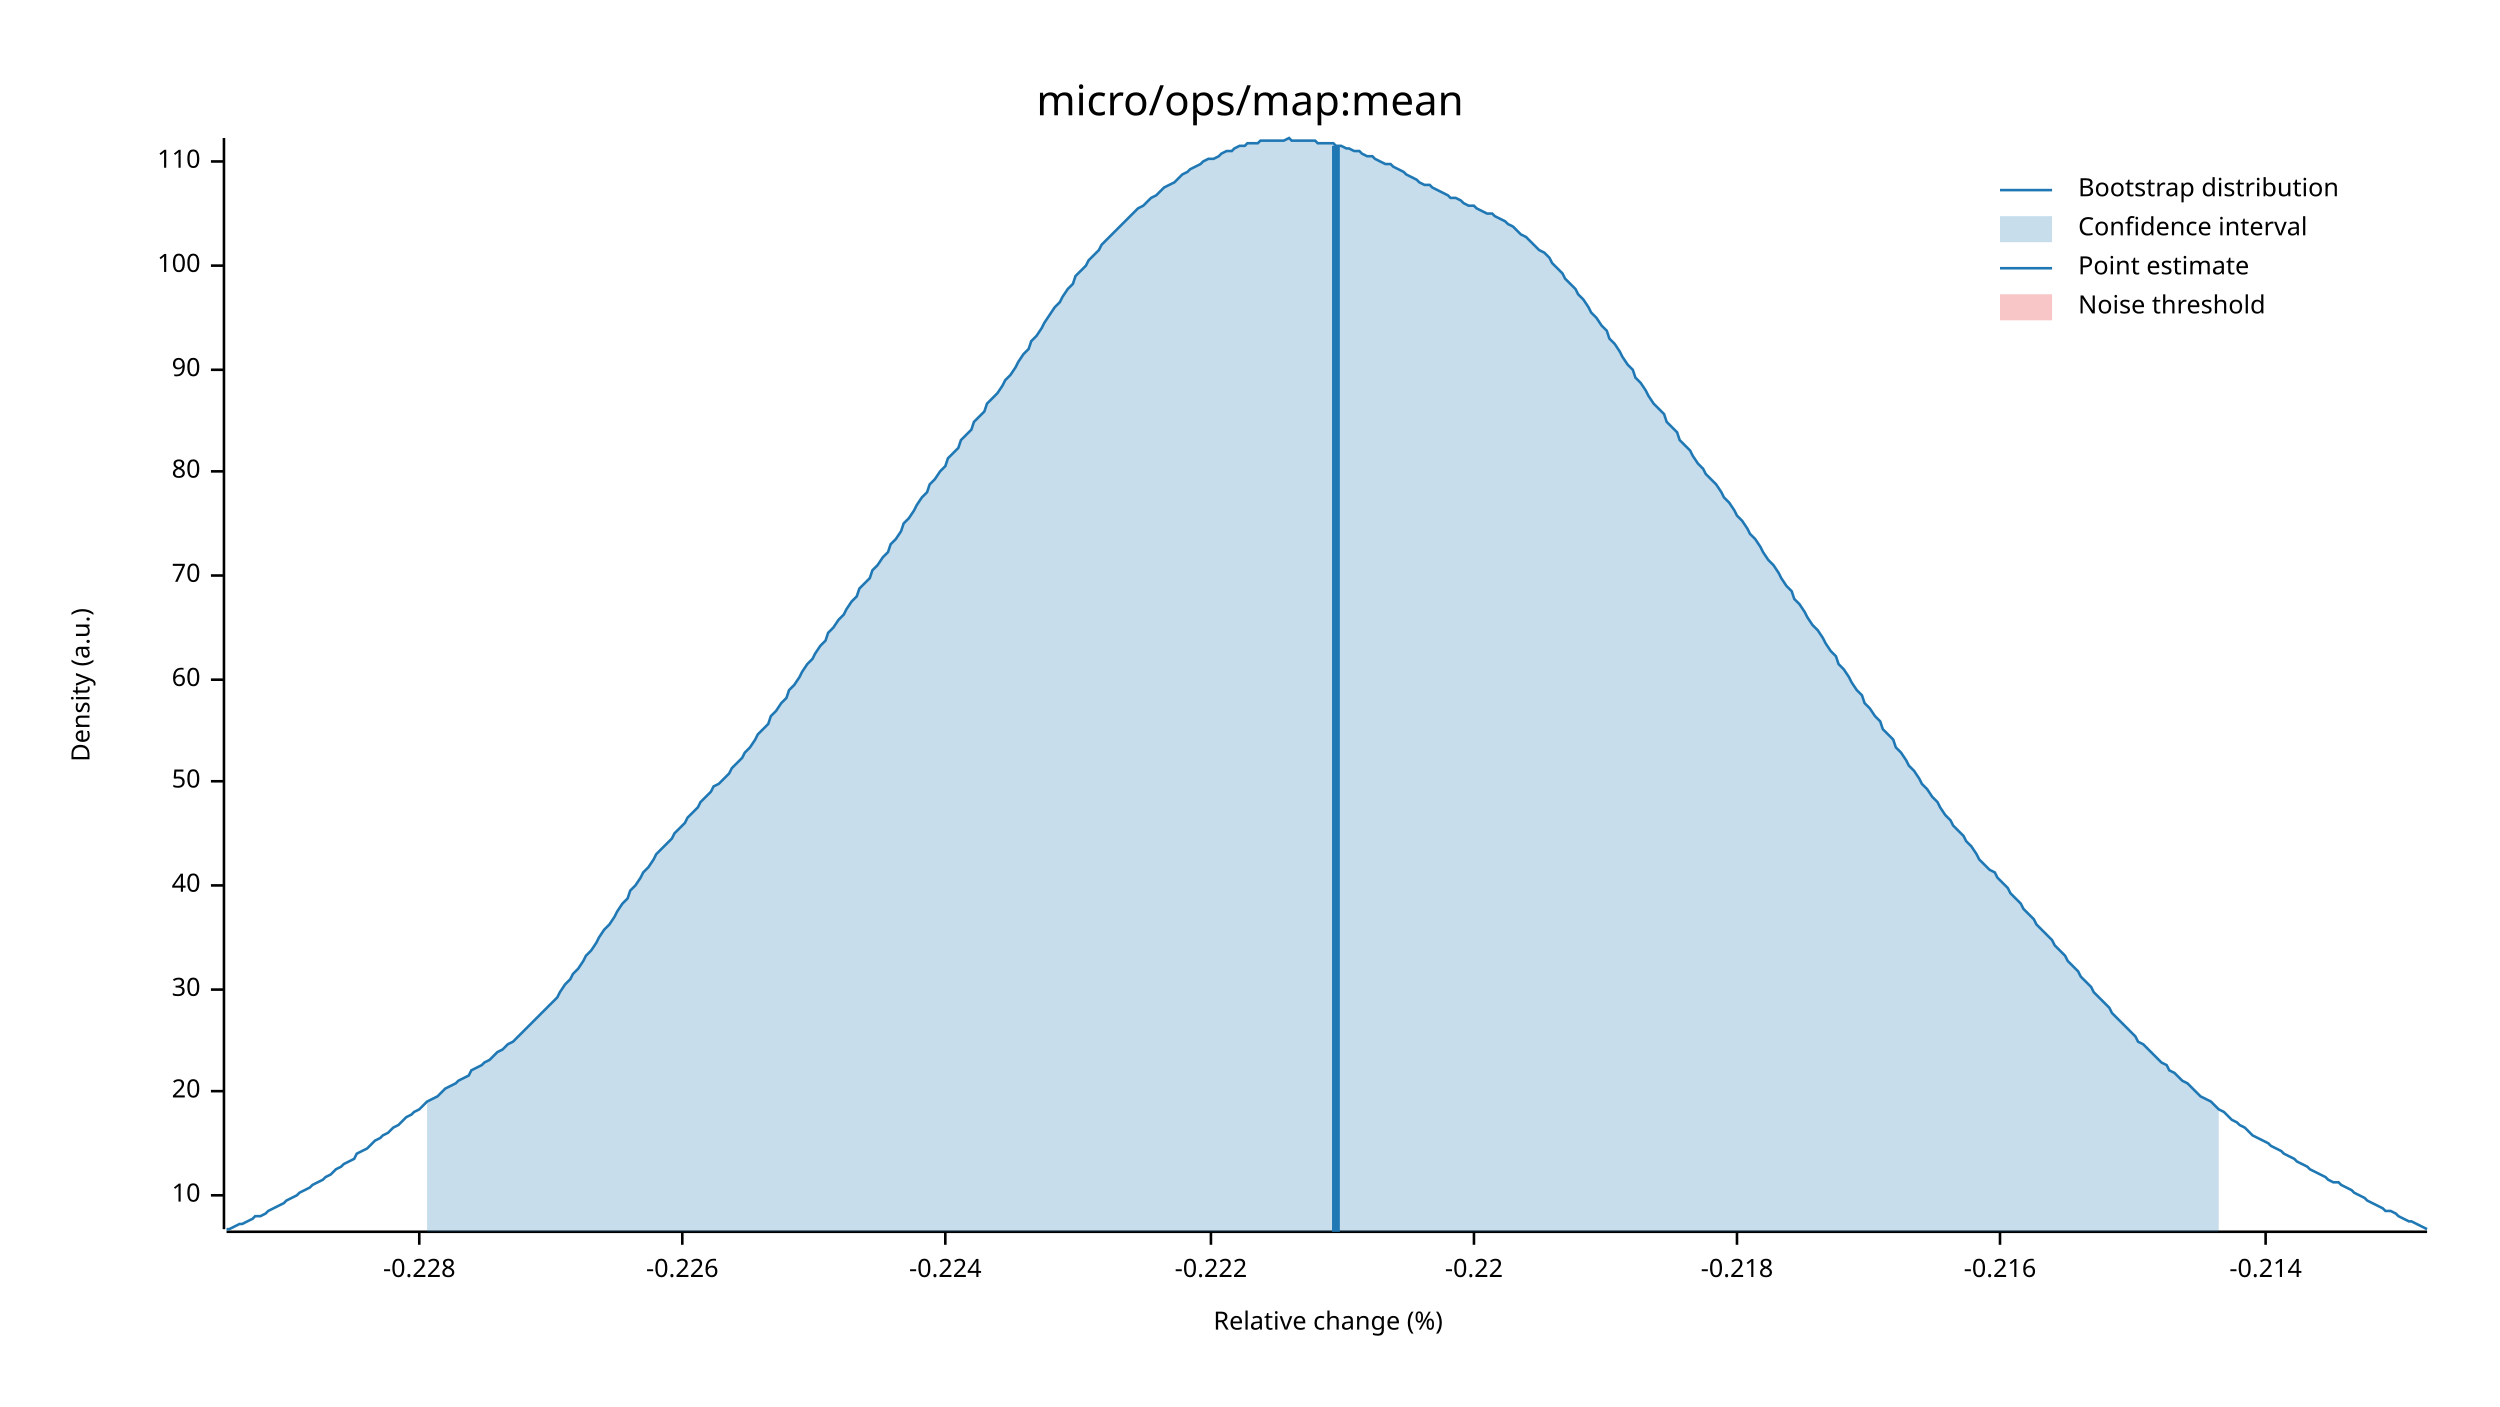
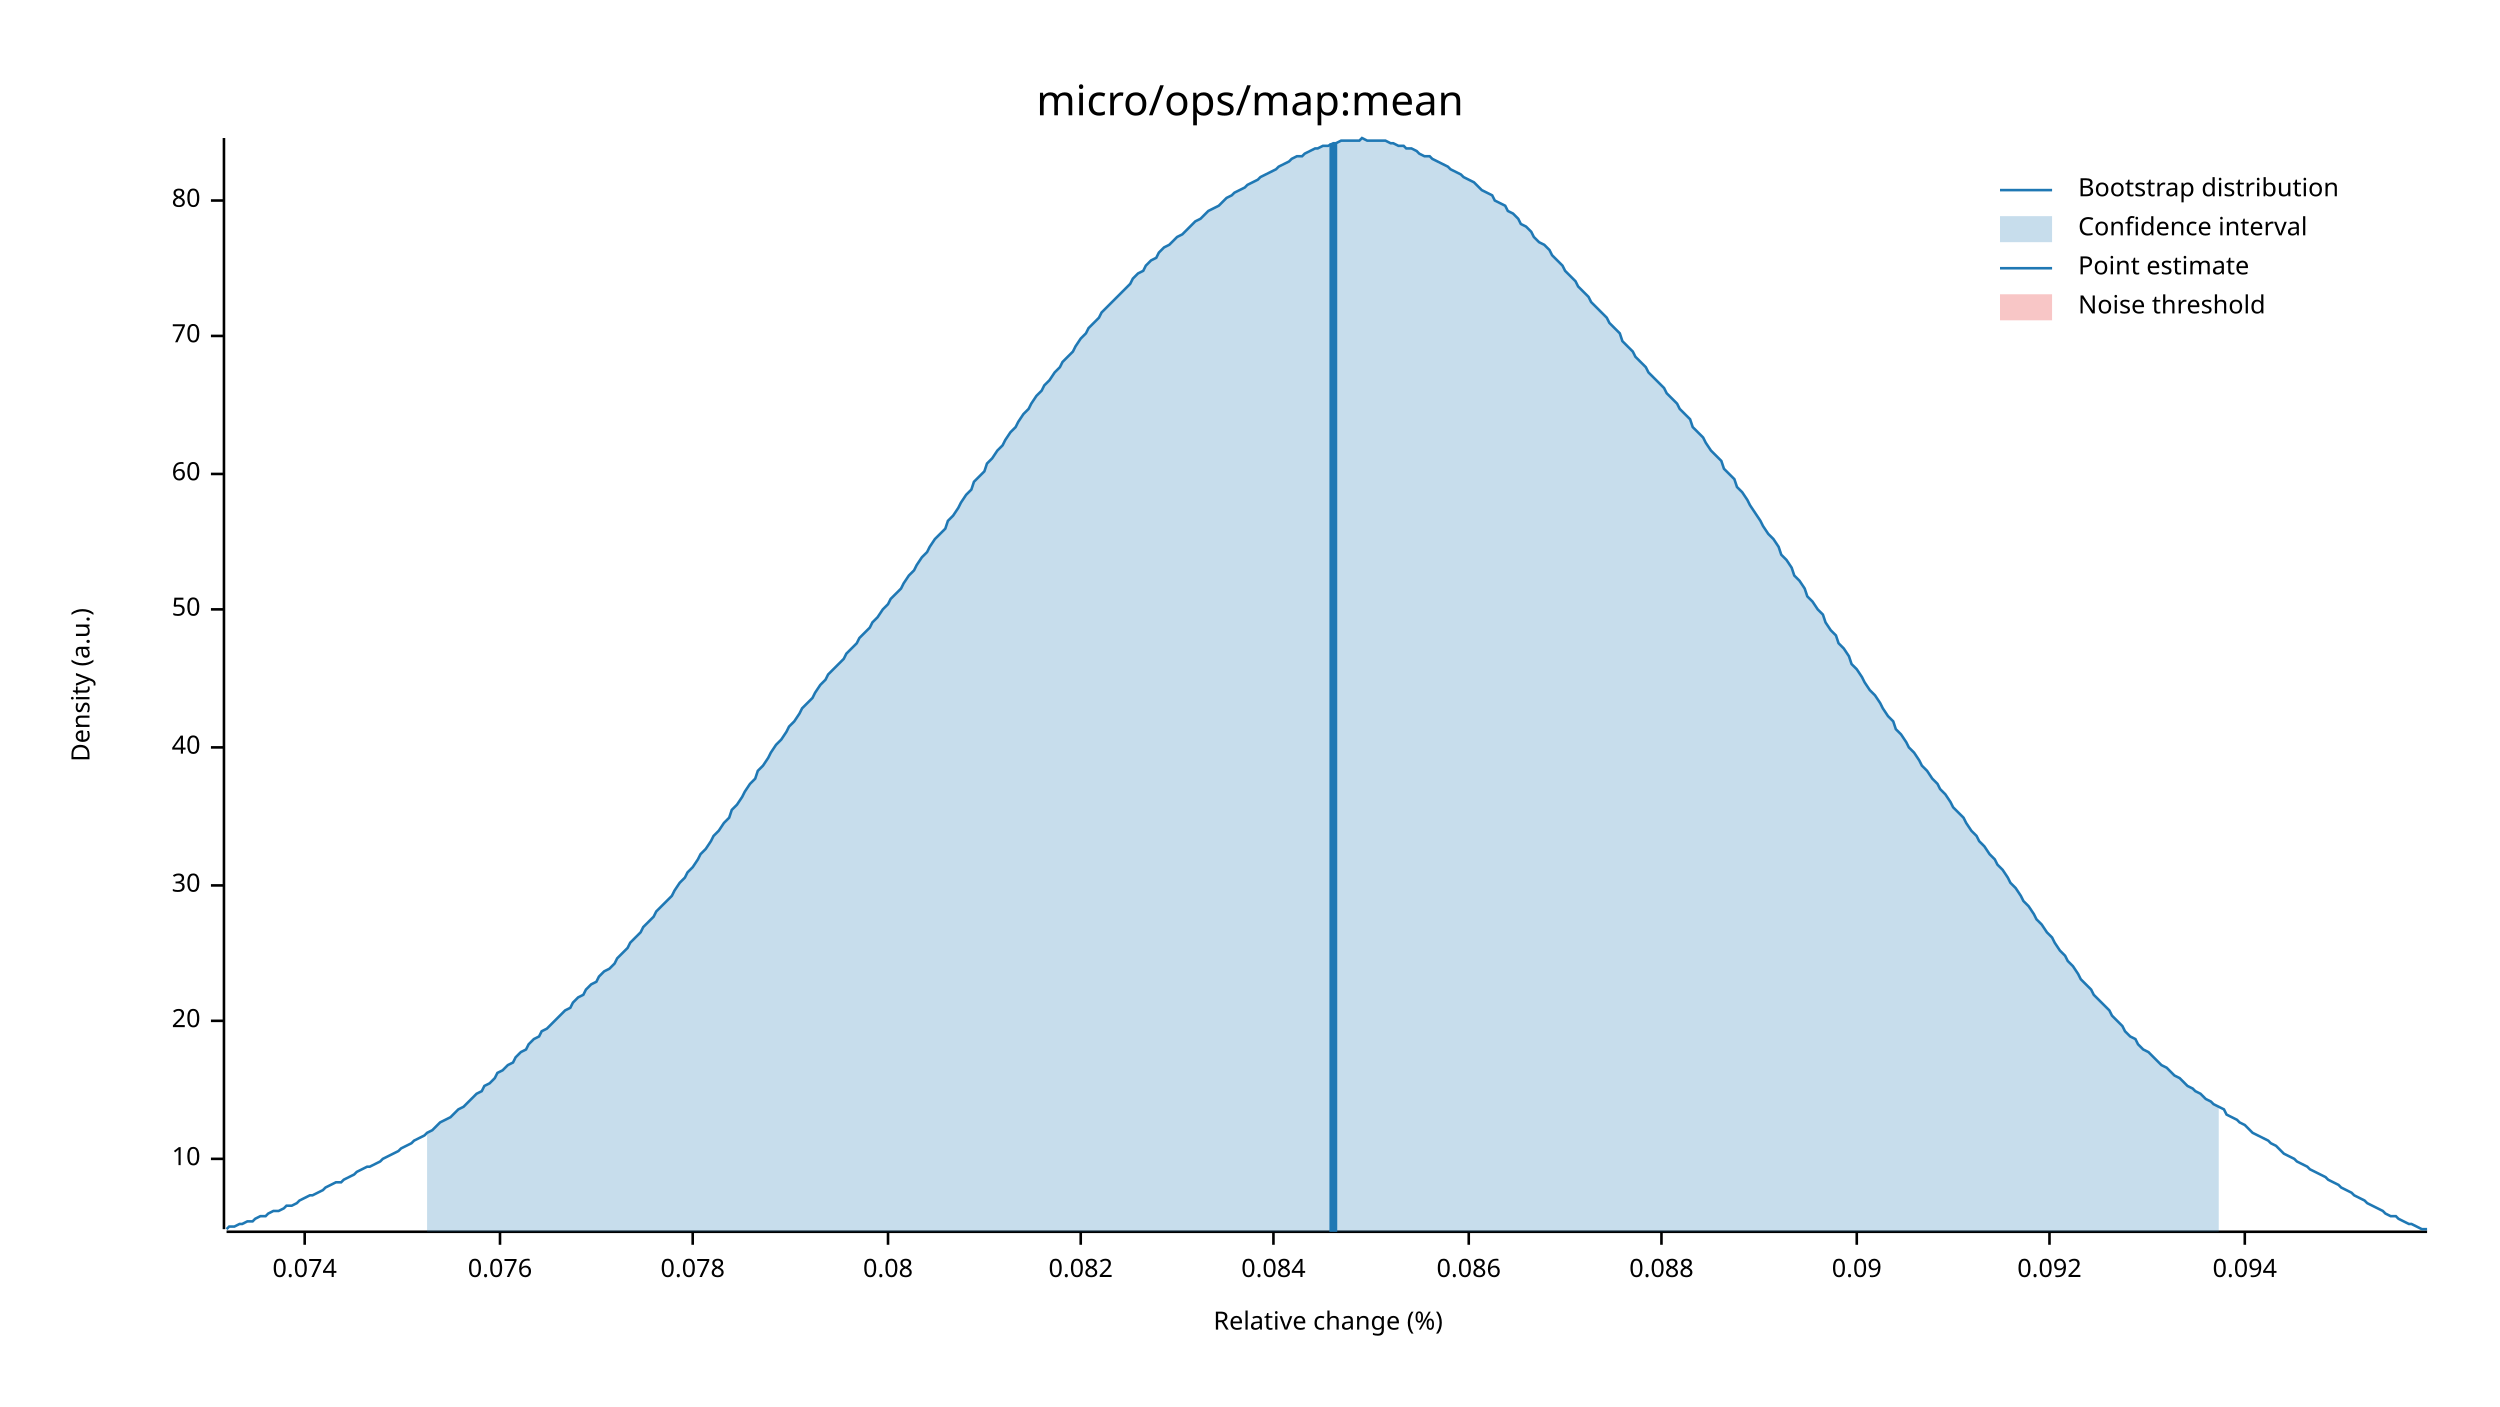
<svg xmlns="http://www.w3.org/2000/svg" width="960" height="540" viewBox="0 0 960 540">
  <text x="480" y="32" dy="0.76em" text-anchor="middle" font-family="sans-serif" font-size="16.129" opacity="1" fill="#000000">
micro/ops/map:mean
</text>
  <text x="27" y="263" dy="0.76em" text-anchor="middle" font-family="sans-serif" font-size="9.677" opacity="1" fill="#000000" transform="rotate(270, 27, 263)">
Density (a.u.)
</text>
  <text x="510" y="513" dy="-0.5ex" text-anchor="middle" font-family="sans-serif" font-size="9.677" opacity="1" fill="#000000">
Relative change (%)
</text>
  <polyline fill="none" opacity="1" stroke="#000000" stroke-width="1" points="86,53 86,472 " />
-   <text x="77" y="459" dy="0.5ex" text-anchor="end" font-family="sans-serif" font-size="9.677" opacity="1" fill="#000000">
+   <text x="77" y="445" dy="0.5ex" text-anchor="end" font-family="sans-serif" font-size="9.677" opacity="1" fill="#000000">
10
</text>
-   <polyline fill="none" opacity="1" stroke="#000000" stroke-width="1" points="81,459 86,459 " />
-   <text x="77" y="419" dy="0.5ex" text-anchor="end" font-family="sans-serif" font-size="9.677" opacity="1" fill="#000000">
+   <polyline fill="none" opacity="1" stroke="#000000" stroke-width="1" points="81,445 86,445 " />
+   <text x="77" y="392" dy="0.5ex" text-anchor="end" font-family="sans-serif" font-size="9.677" opacity="1" fill="#000000">
20
</text>
-   <polyline fill="none" opacity="1" stroke="#000000" stroke-width="1" points="81,419 86,419 " />
-   <text x="77" y="380" dy="0.5ex" text-anchor="end" font-family="sans-serif" font-size="9.677" opacity="1" fill="#000000">
+   <polyline fill="none" opacity="1" stroke="#000000" stroke-width="1" points="81,392 86,392 " />
+   <text x="77" y="340" dy="0.5ex" text-anchor="end" font-family="sans-serif" font-size="9.677" opacity="1" fill="#000000">
30
</text>
-   <polyline fill="none" opacity="1" stroke="#000000" stroke-width="1" points="81,380 86,380 " />
-   <text x="77" y="340" dy="0.5ex" text-anchor="end" font-family="sans-serif" font-size="9.677" opacity="1" fill="#000000">
+   <polyline fill="none" opacity="1" stroke="#000000" stroke-width="1" points="81,340 86,340 " />
+   <text x="77" y="287" dy="0.5ex" text-anchor="end" font-family="sans-serif" font-size="9.677" opacity="1" fill="#000000">
40
</text>
-   <polyline fill="none" opacity="1" stroke="#000000" stroke-width="1" points="81,340 86,340 " />
-   <text x="77" y="300" dy="0.5ex" text-anchor="end" font-family="sans-serif" font-size="9.677" opacity="1" fill="#000000">
+   <polyline fill="none" opacity="1" stroke="#000000" stroke-width="1" points="81,287 86,287 " />
+   <text x="77" y="234" dy="0.5ex" text-anchor="end" font-family="sans-serif" font-size="9.677" opacity="1" fill="#000000">
50
</text>
-   <polyline fill="none" opacity="1" stroke="#000000" stroke-width="1" points="81,300 86,300 " />
-   <text x="77" y="261" dy="0.5ex" text-anchor="end" font-family="sans-serif" font-size="9.677" opacity="1" fill="#000000">
+   <polyline fill="none" opacity="1" stroke="#000000" stroke-width="1" points="81,234 86,234 " />
+   <text x="77" y="182" dy="0.5ex" text-anchor="end" font-family="sans-serif" font-size="9.677" opacity="1" fill="#000000">
60
</text>
-   <polyline fill="none" opacity="1" stroke="#000000" stroke-width="1" points="81,261 86,261 " />
-   <text x="77" y="221" dy="0.5ex" text-anchor="end" font-family="sans-serif" font-size="9.677" opacity="1" fill="#000000">
+   <polyline fill="none" opacity="1" stroke="#000000" stroke-width="1" points="81,182 86,182 " />
+   <text x="77" y="129" dy="0.5ex" text-anchor="end" font-family="sans-serif" font-size="9.677" opacity="1" fill="#000000">
70
</text>
-   <polyline fill="none" opacity="1" stroke="#000000" stroke-width="1" points="81,221 86,221 " />
-   <text x="77" y="181" dy="0.5ex" text-anchor="end" font-family="sans-serif" font-size="9.677" opacity="1" fill="#000000">
+   <polyline fill="none" opacity="1" stroke="#000000" stroke-width="1" points="81,129 86,129 " />
+   <text x="77" y="77" dy="0.5ex" text-anchor="end" font-family="sans-serif" font-size="9.677" opacity="1" fill="#000000">
80
</text>
-   <polyline fill="none" opacity="1" stroke="#000000" stroke-width="1" points="81,181 86,181 " />
-   <text x="77" y="142" dy="0.5ex" text-anchor="end" font-family="sans-serif" font-size="9.677" opacity="1" fill="#000000">
- 90
+   <polyline fill="none" opacity="1" stroke="#000000" stroke-width="1" points="81,77 86,77 " />
+   <polyline fill="none" opacity="1" stroke="#000000" stroke-width="1" points="87,473 932,473 " />
+   <text x="117" y="483" dy="0.76em" text-anchor="middle" font-family="sans-serif" font-size="9.677" opacity="1" fill="#000000">
+ 0.074
</text>
-   <polyline fill="none" opacity="1" stroke="#000000" stroke-width="1" points="81,142 86,142 " />
-   <text x="77" y="102" dy="0.5ex" text-anchor="end" font-family="sans-serif" font-size="9.677" opacity="1" fill="#000000">
- 100
+   <polyline fill="none" opacity="1" stroke="#000000" stroke-width="1" points="117,473 117,478 " />
+   <text x="192" y="483" dy="0.76em" text-anchor="middle" font-family="sans-serif" font-size="9.677" opacity="1" fill="#000000">
+ 0.076
</text>
-   <polyline fill="none" opacity="1" stroke="#000000" stroke-width="1" points="81,102 86,102 " />
-   <text x="77" y="62" dy="0.5ex" text-anchor="end" font-family="sans-serif" font-size="9.677" opacity="1" fill="#000000">
- 110
+   <polyline fill="none" opacity="1" stroke="#000000" stroke-width="1" points="192,473 192,478 " />
+   <text x="266" y="483" dy="0.76em" text-anchor="middle" font-family="sans-serif" font-size="9.677" opacity="1" fill="#000000">
+ 0.078
</text>
-   <polyline fill="none" opacity="1" stroke="#000000" stroke-width="1" points="81,62 86,62 " />
-   <polyline fill="none" opacity="1" stroke="#000000" stroke-width="1" points="87,473 932,473 " />
-   <text x="161" y="483" dy="0.76em" text-anchor="middle" font-family="sans-serif" font-size="9.677" opacity="1" fill="#000000">
- -0.228
+   <polyline fill="none" opacity="1" stroke="#000000" stroke-width="1" points="266,473 266,478 " />
+   <text x="341" y="483" dy="0.76em" text-anchor="middle" font-family="sans-serif" font-size="9.677" opacity="1" fill="#000000">
+ 0.08
</text>
-   <polyline fill="none" opacity="1" stroke="#000000" stroke-width="1" points="161,473 161,478 " />
-   <text x="262" y="483" dy="0.76em" text-anchor="middle" font-family="sans-serif" font-size="9.677" opacity="1" fill="#000000">
- -0.226
+   <polyline fill="none" opacity="1" stroke="#000000" stroke-width="1" points="341,473 341,478 " />
+   <text x="415" y="483" dy="0.76em" text-anchor="middle" font-family="sans-serif" font-size="9.677" opacity="1" fill="#000000">
+ 0.082
</text>
-   <polyline fill="none" opacity="1" stroke="#000000" stroke-width="1" points="262,473 262,478 " />
-   <text x="363" y="483" dy="0.76em" text-anchor="middle" font-family="sans-serif" font-size="9.677" opacity="1" fill="#000000">
- -0.224
+   <polyline fill="none" opacity="1" stroke="#000000" stroke-width="1" points="415,473 415,478 " />
+   <text x="489" y="483" dy="0.76em" text-anchor="middle" font-family="sans-serif" font-size="9.677" opacity="1" fill="#000000">
+ 0.084
</text>
-   <polyline fill="none" opacity="1" stroke="#000000" stroke-width="1" points="363,473 363,478 " />
-   <text x="465" y="483" dy="0.76em" text-anchor="middle" font-family="sans-serif" font-size="9.677" opacity="1" fill="#000000">
- -0.222
+   <polyline fill="none" opacity="1" stroke="#000000" stroke-width="1" points="489,473 489,478 " />
+   <text x="564" y="483" dy="0.76em" text-anchor="middle" font-family="sans-serif" font-size="9.677" opacity="1" fill="#000000">
+ 0.086
</text>
-   <polyline fill="none" opacity="1" stroke="#000000" stroke-width="1" points="465,473 465,478 " />
-   <text x="566" y="483" dy="0.76em" text-anchor="middle" font-family="sans-serif" font-size="9.677" opacity="1" fill="#000000">
- -0.22
+   <polyline fill="none" opacity="1" stroke="#000000" stroke-width="1" points="564,473 564,478 " />
+   <text x="638" y="483" dy="0.76em" text-anchor="middle" font-family="sans-serif" font-size="9.677" opacity="1" fill="#000000">
+ 0.088
</text>
-   <polyline fill="none" opacity="1" stroke="#000000" stroke-width="1" points="566,473 566,478 " />
-   <text x="667" y="483" dy="0.76em" text-anchor="middle" font-family="sans-serif" font-size="9.677" opacity="1" fill="#000000">
- -0.218
+   <polyline fill="none" opacity="1" stroke="#000000" stroke-width="1" points="638,473 638,478 " />
+   <text x="713" y="483" dy="0.76em" text-anchor="middle" font-family="sans-serif" font-size="9.677" opacity="1" fill="#000000">
+ 0.09
</text>
-   <polyline fill="none" opacity="1" stroke="#000000" stroke-width="1" points="667,473 667,478 " />
-   <text x="768" y="483" dy="0.76em" text-anchor="middle" font-family="sans-serif" font-size="9.677" opacity="1" fill="#000000">
- -0.216
+   <polyline fill="none" opacity="1" stroke="#000000" stroke-width="1" points="713,473 713,478 " />
+   <text x="787" y="483" dy="0.76em" text-anchor="middle" font-family="sans-serif" font-size="9.677" opacity="1" fill="#000000">
+ 0.092
</text>
-   <polyline fill="none" opacity="1" stroke="#000000" stroke-width="1" points="768,473 768,478 " />
-   <text x="870" y="483" dy="0.76em" text-anchor="middle" font-family="sans-serif" font-size="9.677" opacity="1" fill="#000000">
- -0.214
+   <polyline fill="none" opacity="1" stroke="#000000" stroke-width="1" points="787,473 787,478 " />
+   <text x="862" y="483" dy="0.76em" text-anchor="middle" font-family="sans-serif" font-size="9.677" opacity="1" fill="#000000">
+ 0.094
</text>
-   <polyline fill="none" opacity="1" stroke="#000000" stroke-width="1" points="870,473 870,478 " />
-   <polyline fill="none" opacity="1" stroke="#1F78B4" stroke-width="1" points="87,472 88,472 90,471 92,470 93,470 95,469 97,468 98,467 100,467 102,466 103,465 105,464 107,463 109,462 110,461 112,460 114,459 115,458 117,457 119,456 120,455 122,454 124,453 125,452 127,451 129,449 131,448 132,447 134,446 136,445 137,443 139,442 141,441 142,440 144,438 146,437 147,436 149,435 151,433 153,432 154,431 156,429 158,428 159,427 161,426 163,424 164,423 166,422 168,421 169,420 171,418 173,417 175,416 176,415 178,414 180,413 181,411 183,410 185,409 186,408 188,407 190,405 191,404 193,403 195,401 197,400 198,399 200,397 202,395 203,394 205,392 207,390 208,389 210,387 212,385 214,383 215,381 217,378 219,376 220,374 222,372 224,369 225,367 227,365 229,362 230,360 232,357 234,355 236,352 237,350 239,347 241,345 242,342 244,340 246,337 247,335 249,333 251,330 252,328 254,326 256,324 258,322 259,320 261,318 263,316 264,314 266,312 268,310 269,308 271,306 273,304 274,302 276,301 278,299 280,297 281,295 283,293 285,291 286,289 288,287 290,284 291,282 293,280 295,278 296,275 298,273 300,270 302,268 303,265 305,263 307,260 308,258 310,255 312,253 313,251 315,248 317,246 318,243 320,241 322,238 324,236 325,234 327,231 329,229 330,226 332,224 334,222 335,219 337,217 339,214 341,212 342,209 344,207 346,204 347,201 349,199 351,196 352,194 354,191 356,189 357,186 359,184 361,181 363,179 364,176 366,174 368,172 369,169 371,167 373,165 374,162 376,160 378,158 379,155 381,153 383,151 385,148 386,146 388,144 390,141 391,139 393,136 395,134 396,131 398,129 400,126 401,124 403,121 405,118 407,116 408,114 410,111 412,109 413,106 415,104 417,102 418,100 420,98 422,96 423,94 425,92 427,90 429,88 430,87 432,85 434,83 435,82 437,80 439,79 440,78 442,76 444,75 445,74 447,72 449,71 451,70 452,69 454,67 456,66 457,65 459,64 461,63 462,62 464,61 466,61 468,60 469,59 471,58 473,58 474,57 476,56 478,56 479,55 481,55 483,55 484,54 486,54 488,54 490,54 491,54 493,54 495,53 496,54 498,54 500,54 501,54 503,54 505,54 506,55 508,55 510,55 512,55 513,56 515,56 517,57 518,57 520,58 522,58 523,59 525,60 527,60 528,61 530,62 532,63 534,63 535,64 537,65 539,66 540,67 542,68 544,69 545,70 547,71 549,71 550,72 552,73 554,74 556,75 557,76 559,76 561,77 562,78 564,79 566,79 567,80 569,81 571,82 573,82 574,83 576,84 578,85 579,86 581,87 583,89 584,90 586,91 588,93 589,94 591,96 593,97 595,99 596,101 598,103 600,105 601,107 603,109 605,111 606,113 608,115 610,118 611,120 613,122 615,125 617,127 618,130 620,132 622,135 623,137 625,140 627,142 628,145 630,147 632,150 633,152 635,155 637,157 639,159 640,162 642,164 644,166 645,169 647,171 649,173 650,175 652,178 654,180 655,182 657,184 659,186 661,189 662,191 664,193 666,196 667,198 669,200 671,203 672,205 674,207 676,210 677,212 679,215 681,217 683,220 684,222 686,225 688,227 689,230 691,232 693,235 694,237 696,240 698,242 700,245 701,247 703,250 705,252 706,255 708,257 710,260 711,262 713,265 715,267 716,270 718,272 720,275 722,277 723,280 725,282 727,284 728,287 730,289 732,292 733,294 735,296 737,299 738,301 740,303 742,306 744,308 745,310 747,313 749,315 750,317 752,319 754,321 755,323 757,325 759,328 760,330 762,332 764,334 766,335 767,337 769,339 771,341 772,343 774,345 776,347 777,349 779,351 781,353 782,355 784,357 786,359 788,361 789,363 791,365 793,367 794,369 796,371 798,373 799,375 801,377 803,379 804,381 806,383 808,385 810,387 811,389 813,391 815,393 816,394 818,396 820,398 821,400 823,401 825,403 827,405 828,406 830,408 832,409 833,411 835,412 837,414 838,415 840,416 842,418 843,419 845,421 847,422 849,423 850,424 852,426 854,427 855,428 857,430 859,431 860,432 862,433 864,435 865,436 867,437 869,438 871,439 872,440 874,441 876,442 877,443 879,444 881,445 882,446 884,447 886,448 887,449 889,450 891,451 893,452 894,453 896,454 898,454 899,455 901,456 903,457 904,458 906,459 908,460 909,461 911,462 913,463 915,464 916,465 918,465 920,466 921,467 923,468 925,469 926,469 928,470 930,471 932,472 " />
-   <polygon opacity="0.25" fill="#1F78B4" points="164,423 166,422 168,421 169,420 171,418 173,417 175,416 176,415 178,414 180,413 181,411 183,410 185,409 186,408 188,407 190,405 191,404 193,403 195,401 197,400 198,399 200,397 202,395 203,394 205,392 207,390 208,389 210,387 212,385 214,383 215,381 217,378 219,376 220,374 222,372 224,369 225,367 227,365 229,362 230,360 232,357 234,355 236,352 237,350 239,347 241,345 242,342 244,340 246,337 247,335 249,333 251,330 252,328 254,326 256,324 258,322 259,320 261,318 263,316 264,314 266,312 268,310 269,308 271,306 273,304 274,302 276,301 278,299 280,297 281,295 283,293 285,291 286,289 288,287 290,284 291,282 293,280 295,278 296,275 298,273 300,270 302,268 303,265 305,263 307,260 308,258 310,255 312,253 313,251 315,248 317,246 318,243 320,241 322,238 324,236 325,234 327,231 329,229 330,226 332,224 334,222 335,219 337,217 339,214 341,212 342,209 344,207 346,204 347,201 349,199 351,196 352,194 354,191 356,189 357,186 359,184 361,181 363,179 364,176 366,174 368,172 369,169 371,167 373,165 374,162 376,160 378,158 379,155 381,153 383,151 385,148 386,146 388,144 390,141 391,139 393,136 395,134 396,131 398,129 400,126 401,124 403,121 405,118 407,116 408,114 410,111 412,109 413,106 415,104 417,102 418,100 420,98 422,96 423,94 425,92 427,90 429,88 430,87 432,85 434,83 435,82 437,80 439,79 440,78 442,76 444,75 445,74 447,72 449,71 451,70 452,69 454,67 456,66 457,65 459,64 461,63 462,62 464,61 466,61 468,60 469,59 471,58 473,58 474,57 476,56 478,56 479,55 481,55 483,55 484,54 486,54 488,54 490,54 491,54 493,54 495,53 496,54 498,54 500,54 501,54 503,54 505,54 506,55 508,55 510,55 512,55 513,56 515,56 517,57 518,57 520,58 522,58 523,59 525,60 527,60 528,61 530,62 532,63 534,63 535,64 537,65 539,66 540,67 542,68 544,69 545,70 547,71 549,71 550,72 552,73 554,74 556,75 557,76 559,76 561,77 562,78 564,79 566,79 567,80 569,81 571,82 573,82 574,83 576,84 578,85 579,86 581,87 583,89 584,90 586,91 588,93 589,94 591,96 593,97 595,99 596,101 598,103 600,105 601,107 603,109 605,111 606,113 608,115 610,118 611,120 613,122 615,125 617,127 618,130 620,132 622,135 623,137 625,140 627,142 628,145 630,147 632,150 633,152 635,155 637,157 639,159 640,162 642,164 644,166 645,169 647,171 649,173 650,175 652,178 654,180 655,182 657,184 659,186 661,189 662,191 664,193 666,196 667,198 669,200 671,203 672,205 674,207 676,210 677,212 679,215 681,217 683,220 684,222 686,225 688,227 689,230 691,232 693,235 694,237 696,240 698,242 700,245 701,247 703,250 705,252 706,255 708,257 710,260 711,262 713,265 715,267 716,270 718,272 720,275 722,277 723,280 725,282 727,284 728,287 730,289 732,292 733,294 735,296 737,299 738,301 740,303 742,306 744,308 745,310 747,313 749,315 750,317 752,319 754,321 755,323 757,325 759,328 760,330 762,332 764,334 766,335 767,337 769,339 771,341 772,343 774,345 776,347 777,349 779,351 781,353 782,355 784,357 786,359 788,361 789,363 791,365 793,367 794,369 796,371 798,373 799,375 801,377 803,379 804,381 806,383 808,385 810,387 811,389 813,391 815,393 816,394 818,396 820,398 821,400 823,401 825,403 827,405 828,406 830,408 832,409 833,411 835,412 837,414 838,415 840,416 842,418 843,419 845,421 847,422 849,423 850,424 852,426 852,473 164,473 " />
-   <polyline fill="none" opacity="1" stroke="#1F78B4" stroke-width="3" points="513,473 513,56 " />
+   <polyline fill="none" opacity="1" stroke="#000000" stroke-width="1" points="862,473 862,478 " />
+   <polyline fill="none" opacity="1" stroke="#1F78B4" stroke-width="1" points="87,472 88,471 90,471 92,470 93,470 95,469 97,469 98,468 100,467 102,467 103,466 105,465 107,465 109,464 110,463 112,463 114,462 115,461 117,460 119,459 120,459 122,458 124,457 125,456 127,455 129,454 131,454 132,453 134,452 136,451 137,450 139,449 141,448 142,448 144,447 146,446 147,445 149,444 151,443 153,442 154,441 156,440 158,439 159,438 161,437 163,436 164,435 166,434 168,432 169,431 171,430 173,429 175,427 176,426 178,425 180,423 181,422 183,420 185,419 186,417 188,416 190,414 191,412 193,411 195,409 197,408 198,406 200,404 202,403 203,401 205,399 207,398 208,396 210,395 212,393 214,391 215,390 217,388 219,387 220,385 222,383 224,382 225,380 227,378 229,377 230,375 232,373 234,372 236,370 237,368 239,366 241,364 242,362 244,360 246,358 247,356 249,354 251,352 252,350 254,348 256,346 258,344 259,342 261,339 263,337 264,335 266,333 268,330 269,328 271,326 273,323 274,321 276,319 278,316 280,314 281,311 283,309 285,306 286,304 288,301 290,299 291,296 293,294 295,291 296,289 298,286 300,284 302,281 303,279 305,277 307,274 308,272 310,270 312,268 313,266 315,263 317,261 318,259 320,257 322,255 324,253 325,251 327,249 329,247 330,245 332,243 334,241 335,239 337,237 339,234 341,232 342,230 344,228 346,226 347,224 349,221 351,219 352,217 354,214 356,212 357,210 359,207 361,205 363,203 364,200 366,198 368,195 369,193 371,190 373,188 374,185 376,183 378,181 379,178 381,176 383,173 385,171 386,169 388,166 390,164 391,162 393,159 395,157 396,155 398,152 400,150 401,148 403,146 405,143 407,141 408,139 410,137 412,135 413,133 415,130 417,128 418,126 420,124 422,122 423,120 425,118 427,116 429,114 430,113 432,111 434,109 435,107 437,105 439,104 440,102 442,100 444,99 445,97 447,95 449,94 451,92 452,91 454,90 456,88 457,87 459,85 461,84 462,83 464,81 466,80 468,79 469,78 471,76 473,75 474,74 476,73 478,72 479,71 481,70 483,69 484,68 486,67 488,66 490,65 491,64 493,63 495,62 496,61 498,60 500,60 501,59 503,58 505,57 506,57 508,56 510,56 512,55 513,55 515,54 517,54 518,54 520,54 522,54 523,53 525,54 527,54 528,54 530,54 532,54 534,55 535,55 537,56 539,56 540,57 542,57 544,58 545,59 547,60 549,60 550,61 552,62 554,63 556,64 557,65 559,66 561,67 562,68 564,69 566,70 567,71 569,73 571,74 573,75 574,77 576,78 578,79 579,81 581,82 583,84 584,86 586,87 588,89 589,91 591,93 593,94 595,96 596,98 598,100 600,102 601,104 603,106 605,108 606,110 608,112 610,114 611,116 613,118 615,120 617,122 618,124 620,126 622,128 623,131 625,133 627,135 628,137 630,139 632,141 633,143 635,145 637,147 639,149 640,151 642,153 644,155 645,157 647,159 649,161 650,164 652,166 654,168 655,170 657,173 659,175 661,177 662,180 664,182 666,184 667,187 669,189 671,192 672,194 674,197 676,200 677,202 679,205 681,207 683,210 684,213 686,215 688,218 689,221 691,223 693,226 694,229 696,231 698,234 700,236 701,239 703,242 705,244 706,247 708,249 710,252 711,255 713,257 715,260 716,262 718,265 720,267 722,270 723,272 725,275 727,277 728,280 730,282 732,285 733,287 735,289 737,292 738,294 740,296 742,299 744,301 745,303 747,305 749,308 750,310 752,312 754,314 755,316 757,319 759,321 760,323 762,325 764,328 766,330 767,332 769,334 771,337 772,339 774,341 776,344 777,346 779,348 781,351 782,353 784,355 786,358 788,360 789,362 791,365 793,367 794,369 796,371 798,374 799,376 801,378 803,380 804,382 806,384 808,386 810,388 811,390 813,392 815,394 816,396 818,398 820,399 821,401 823,403 825,404 827,406 828,407 830,409 832,410 833,411 835,413 837,414 838,415 840,417 842,418 843,419 845,420 847,422 849,423 850,424 852,425 854,426 855,428 857,429 859,430 860,431 862,432 864,434 865,435 867,436 869,437 871,438 872,439 874,440 876,442 877,443 879,444 881,445 882,446 884,447 886,448 887,449 889,450 891,451 893,452 894,453 896,454 898,455 899,456 901,457 903,458 904,459 906,460 908,461 909,462 911,463 913,464 915,465 916,466 918,467 920,467 921,468 923,469 925,470 926,470 928,471 930,472 932,472 " />
+   <polygon opacity="0.25" fill="#1F78B4" points="164,435 166,434 168,432 169,431 171,430 173,429 175,427 176,426 178,425 180,423 181,422 183,420 185,419 186,417 188,416 190,414 191,412 193,411 195,409 197,408 198,406 200,404 202,403 203,401 205,399 207,398 208,396 210,395 212,393 214,391 215,390 217,388 219,387 220,385 222,383 224,382 225,380 227,378 229,377 230,375 232,373 234,372 236,370 237,368 239,366 241,364 242,362 244,360 246,358 247,356 249,354 251,352 252,350 254,348 256,346 258,344 259,342 261,339 263,337 264,335 266,333 268,330 269,328 271,326 273,323 274,321 276,319 278,316 280,314 281,311 283,309 285,306 286,304 288,301 290,299 291,296 293,294 295,291 296,289 298,286 300,284 302,281 303,279 305,277 307,274 308,272 310,270 312,268 313,266 315,263 317,261 318,259 320,257 322,255 324,253 325,251 327,249 329,247 330,245 332,243 334,241 335,239 337,237 339,234 341,232 342,230 344,228 346,226 347,224 349,221 351,219 352,217 354,214 356,212 357,210 359,207 361,205 363,203 364,200 366,198 368,195 369,193 371,190 373,188 374,185 376,183 378,181 379,178 381,176 383,173 385,171 386,169 388,166 390,164 391,162 393,159 395,157 396,155 398,152 400,150 401,148 403,146 405,143 407,141 408,139 410,137 412,135 413,133 415,130 417,128 418,126 420,124 422,122 423,120 425,118 427,116 429,114 430,113 432,111 434,109 435,107 437,105 439,104 440,102 442,100 444,99 445,97 447,95 449,94 451,92 452,91 454,90 456,88 457,87 459,85 461,84 462,83 464,81 466,80 468,79 469,78 471,76 473,75 474,74 476,73 478,72 479,71 481,70 483,69 484,68 486,67 488,66 490,65 491,64 493,63 495,62 496,61 498,60 500,60 501,59 503,58 505,57 506,57 508,56 510,56 512,55 513,55 515,54 517,54 518,54 520,54 522,54 523,53 525,54 527,54 528,54 530,54 532,54 534,55 535,55 537,56 539,56 540,57 542,57 544,58 545,59 547,60 549,60 550,61 552,62 554,63 556,64 557,65 559,66 561,67 562,68 564,69 566,70 567,71 569,73 571,74 573,75 574,77 576,78 578,79 579,81 581,82 583,84 584,86 586,87 588,89 589,91 591,93 593,94 595,96 596,98 598,100 600,102 601,104 603,106 605,108 606,110 608,112 610,114 611,116 613,118 615,120 617,122 618,124 620,126 622,128 623,131 625,133 627,135 628,137 630,139 632,141 633,143 635,145 637,147 639,149 640,151 642,153 644,155 645,157 647,159 649,161 650,164 652,166 654,168 655,170 657,173 659,175 661,177 662,180 664,182 666,184 667,187 669,189 671,192 672,194 674,197 676,200 677,202 679,205 681,207 683,210 684,213 686,215 688,218 689,221 691,223 693,226 694,229 696,231 698,234 700,236 701,239 703,242 705,244 706,247 708,249 710,252 711,255 713,257 715,260 716,262 718,265 720,267 722,270 723,272 725,275 727,277 728,280 730,282 732,285 733,287 735,289 737,292 738,294 740,296 742,299 744,301 745,303 747,305 749,308 750,310 752,312 754,314 755,316 757,319 759,321 760,323 762,325 764,328 766,330 767,332 769,334 771,337 772,339 774,341 776,344 777,346 779,348 781,351 782,353 784,355 786,358 788,360 789,362 791,365 793,367 794,369 796,371 798,374 799,376 801,378 803,380 804,382 806,384 808,386 810,388 811,390 813,392 815,394 816,396 818,398 820,399 821,401 823,403 825,404 827,406 828,407 830,409 832,410 833,411 835,413 837,414 838,415 840,417 842,418 843,419 845,420 847,422 849,423 850,424 852,425 852,473 164,473 " />
+   <polyline fill="none" opacity="1" stroke="#1F78B4" stroke-width="3" points="512,473 512,55 " />
  <rect x="509" y="53" width="0" height="419" opacity="0.1" fill="#E31A1C" stroke="none" />
  <text x="798" y="68" dy="0.76em" text-anchor="start" font-family="sans-serif" font-size="9.677" opacity="1" fill="#000000">
Bootstrap distribution
</text>
  <text x="798" y="83" dy="0.76em" text-anchor="start" font-family="sans-serif" font-size="9.677" opacity="1" fill="#000000">
Confidence interval
</text>
  <text x="798" y="98" dy="0.76em" text-anchor="start" font-family="sans-serif" font-size="9.677" opacity="1" fill="#000000">
Point estimate
</text>
  <text x="798" y="113" dy="0.76em" text-anchor="start" font-family="sans-serif" font-size="9.677" opacity="1" fill="#000000">
Noise threshold
</text>
  <polyline fill="none" opacity="1" stroke="#1F78B4" stroke-width="1" points="768,73 788,73 " />
  <rect x="768" y="83" width="20" height="10" opacity="0.25" fill="#1F78B4" stroke="none" />
  <polyline fill="none" opacity="1" stroke="#1F78B4" stroke-width="1" points="768,103 788,103 " />
  <rect x="768" y="113" width="20" height="10" opacity="0.25" fill="#E31A1C" stroke="none" />
</svg>
